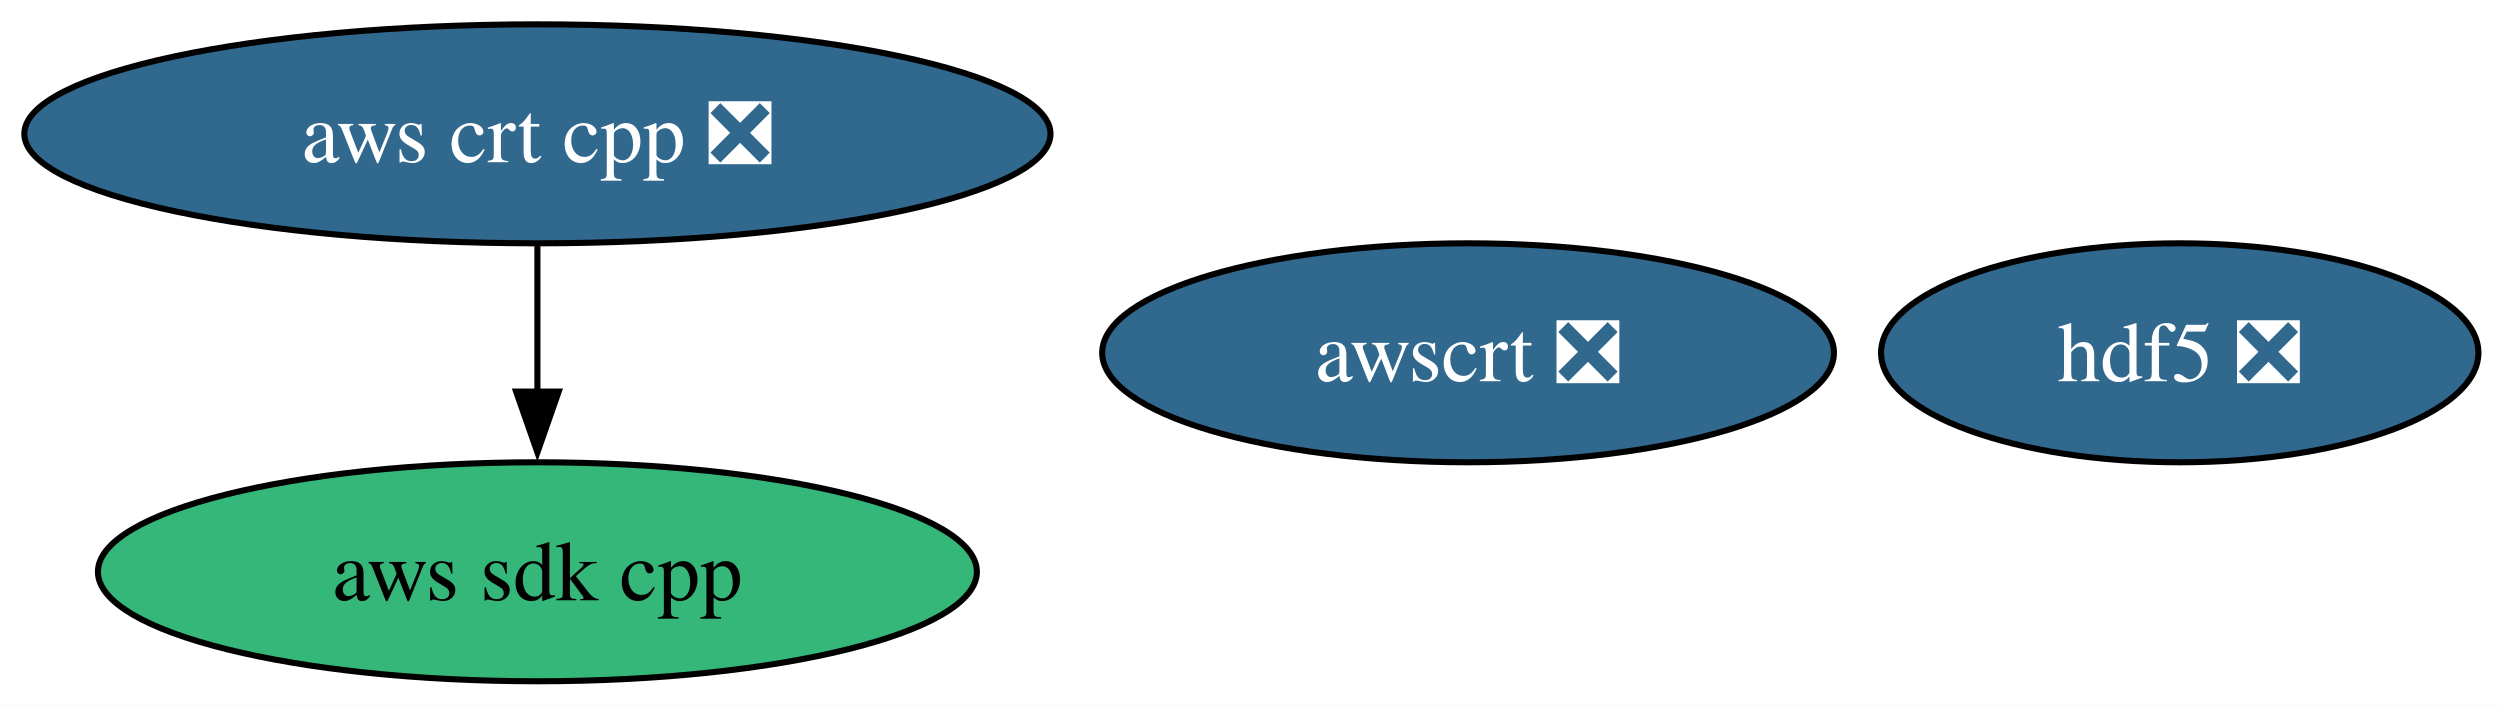
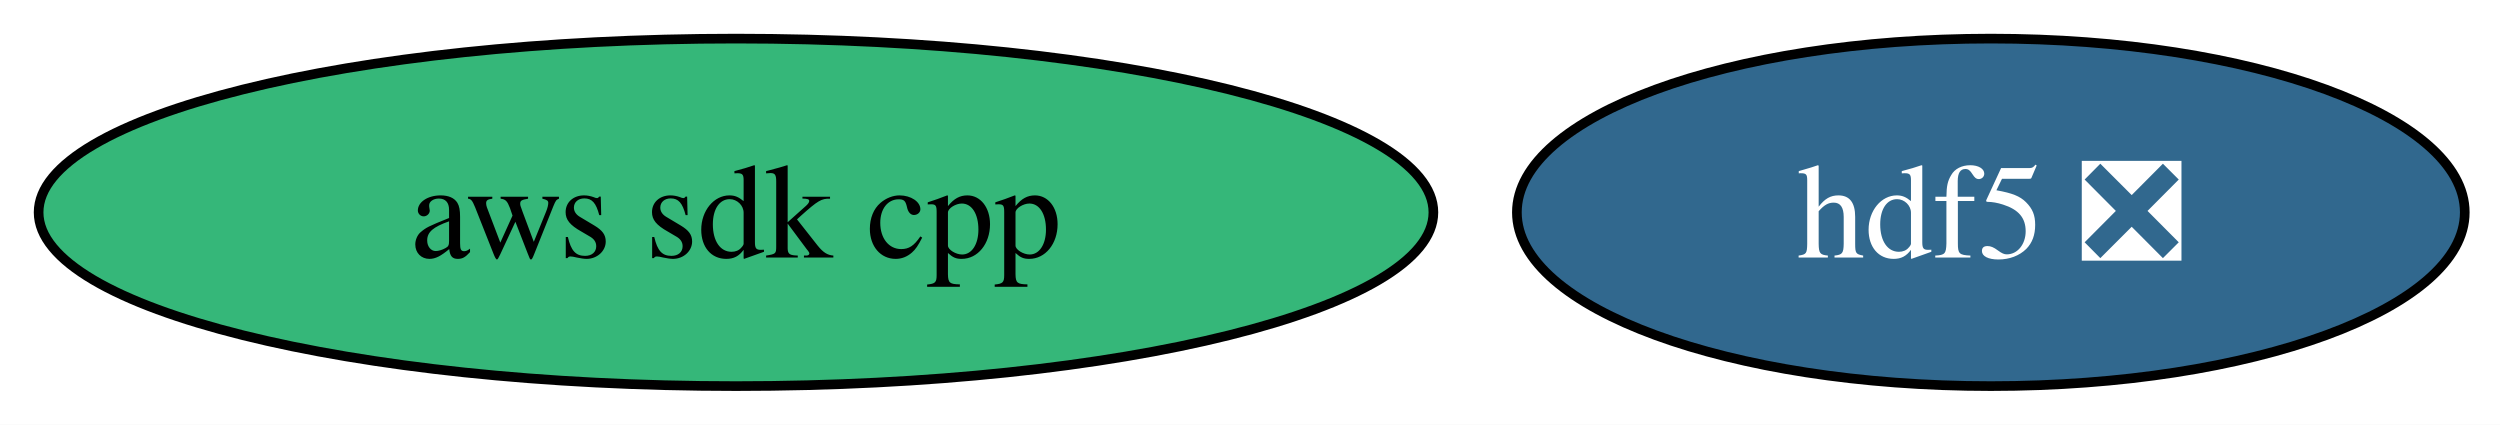
- <svg xmlns="http://www.w3.org/2000/svg" xmlns:xlink="http://www.w3.org/1999/xlink" width="411pt" height="116pt" viewBox="0.00 0.00 411.00 116.00">
-   <g id="graph0" class="graph" transform="scale(1 1) rotate(0) translate(4 112)">
-     <polygon fill="white" stroke="none" points="-4,4 -4,-112 407.46,-112 407.46,4 -4,4" />
+ <svg xmlns="http://www.w3.org/2000/svg" xmlns:xlink="http://www.w3.org/1999/xlink" width="259pt" height="44pt" viewBox="0.00 0.00 259.00 44.00">
+   <g id="graph0" class="graph" transform="scale(1 1) rotate(0) translate(4 40)">
+     <polygon fill="white" stroke="none" points="-4,4 -4,-40 255.36,-40 255.36,4 -4,4" />
    <g id="node1" class="node">
      <g id="a_node1">
        <a xlink:href="https://github.com/conda-forge/hdf5-feedstock/pull/313" xlink:title="hdf5 ❎">
-           <ellipse fill="#31688e" stroke="black" cx="354.35" cy="-54" rx="49.1" ry="18" />
-           <text xml:space="preserve" text-anchor="middle" x="354.35" y="-49.33" font-family="Times,serif" font-size="14.00" fill="white">hdf5 ❎</text>
+           <ellipse fill="#31688e" stroke="black" cx="202.25" cy="-18" rx="49.1" ry="18" />
+           <text xml:space="preserve" text-anchor="middle" x="202.25" y="-13.32" font-family="Times,serif" font-size="14.00" fill="white">hdf5 ❎</text>
        </a>
      </g>
    </g>
    <g id="node2" class="node">
      <g id="a_node2">
        <a xlink:href="https://github.com/conda-forge/aws-sdk-cpp-feedstock" xlink:title="aws sdk cpp">
-           <ellipse fill="#35b779" stroke="black" cx="84.35" cy="-18" rx="72.25" ry="18" />
-           <text xml:space="preserve" text-anchor="middle" x="84.35" y="-13.32" font-family="Times,serif" font-size="14.00">aws sdk cpp</text>
-         </a>
-       </g>
-     </g>
-     <g id="node3" class="node">
-       <g id="a_node3">
-         <a xlink:href="https://github.com/conda-forge/aws-crt-cpp-feedstock/pull/665" xlink:title="aws crt cpp ❎">
-           <ellipse fill="#31688e" stroke="black" cx="84.35" cy="-90" rx="84.35" ry="18" />
-           <text xml:space="preserve" text-anchor="middle" x="84.35" y="-85.33" font-family="Times,serif" font-size="14.00" fill="white">aws crt cpp ❎</text>
-         </a>
-       </g>
-     </g>
-     <g id="edge1" class="edge">
-       <path fill="none" stroke="black" d="M84.35,-71.7C84.35,-64.41 84.35,-55.73 84.35,-47.54" />
-       <polygon fill="black" stroke="black" points="87.85,-47.62 84.35,-37.62 80.85,-47.62 87.85,-47.62" />
-     </g>
-     <g id="node4" class="node">
-       <g id="a_node4">
-         <a xlink:href="https://github.com/conda-forge/awscrt-feedstock/pull/707" xlink:title="awscrt ❎">
-           <ellipse fill="#31688e" stroke="black" cx="237.35" cy="-54" rx="60.15" ry="18" />
-           <text xml:space="preserve" text-anchor="middle" x="237.35" y="-49.33" font-family="Times,serif" font-size="14.00" fill="white">awscrt ❎</text>
+           <ellipse fill="#35b779" stroke="black" cx="72.25" cy="-18" rx="72.25" ry="18" />
+           <text xml:space="preserve" text-anchor="middle" x="72.25" y="-13.32" font-family="Times,serif" font-size="14.00">aws sdk cpp</text>
        </a>
      </g>
    </g>
  </g>
</svg>
